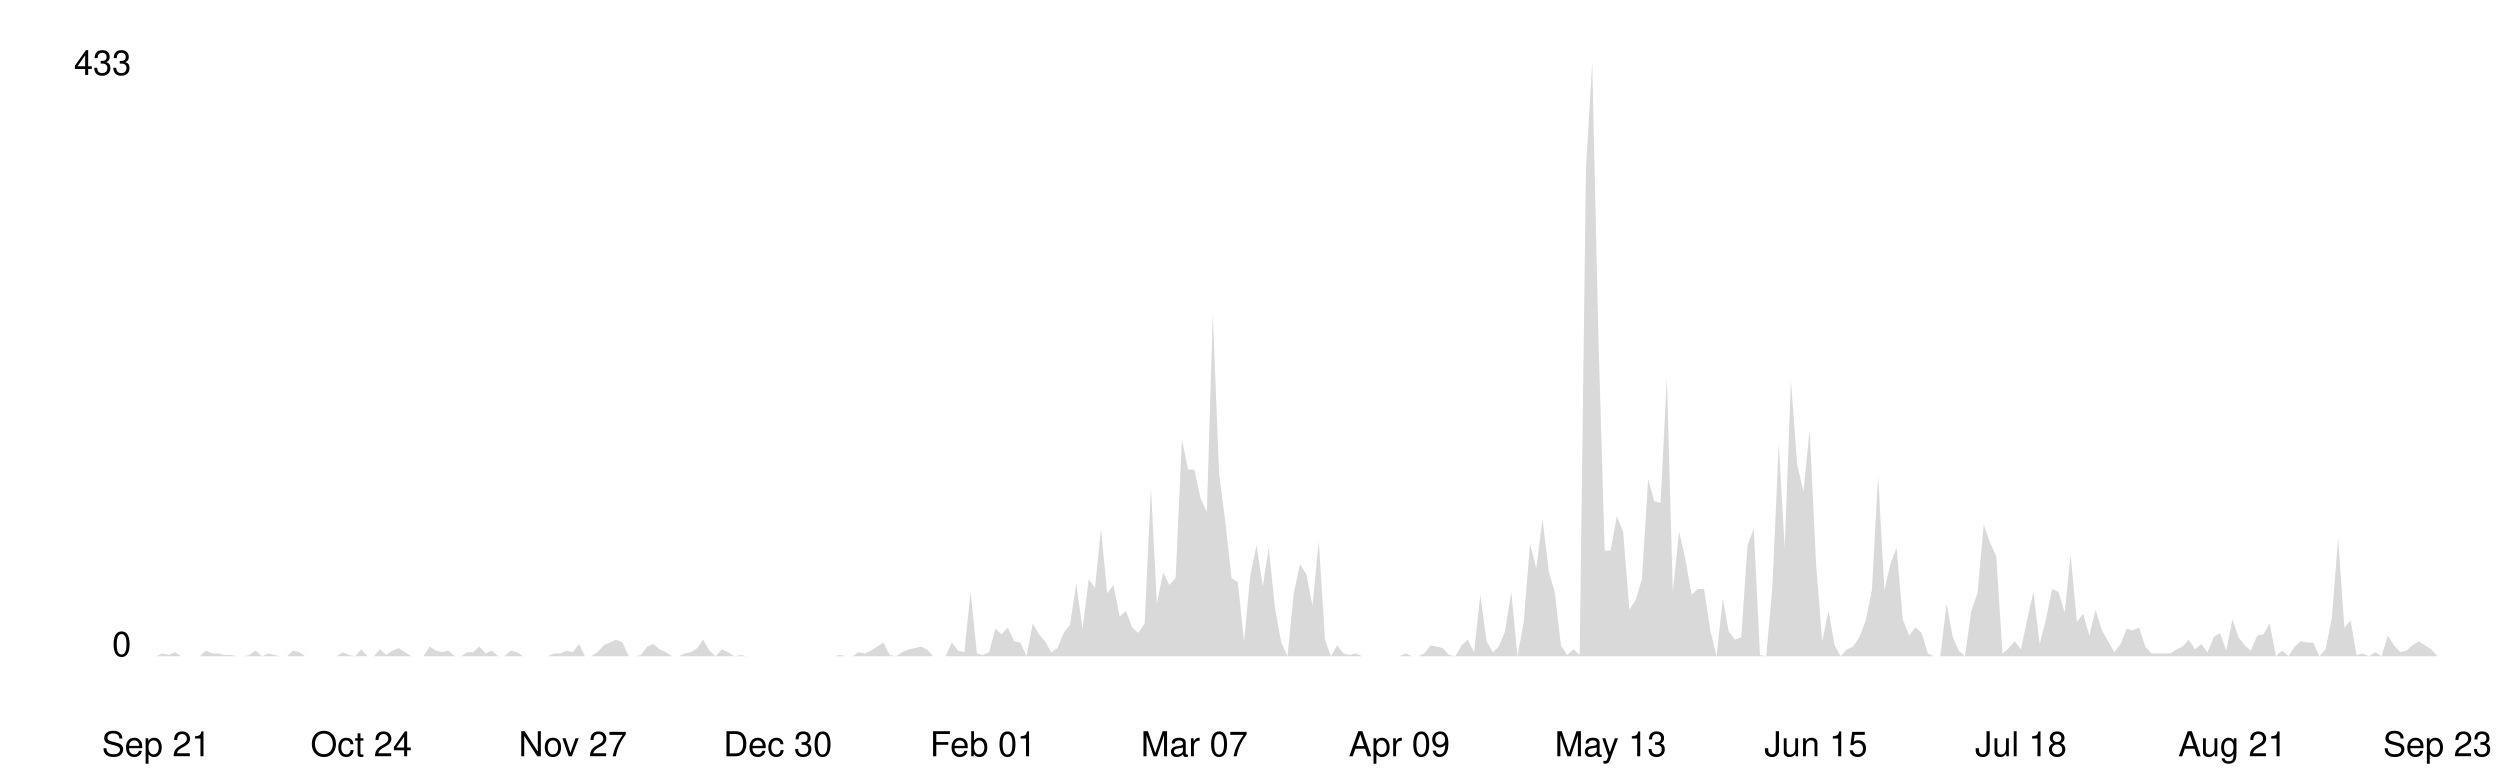
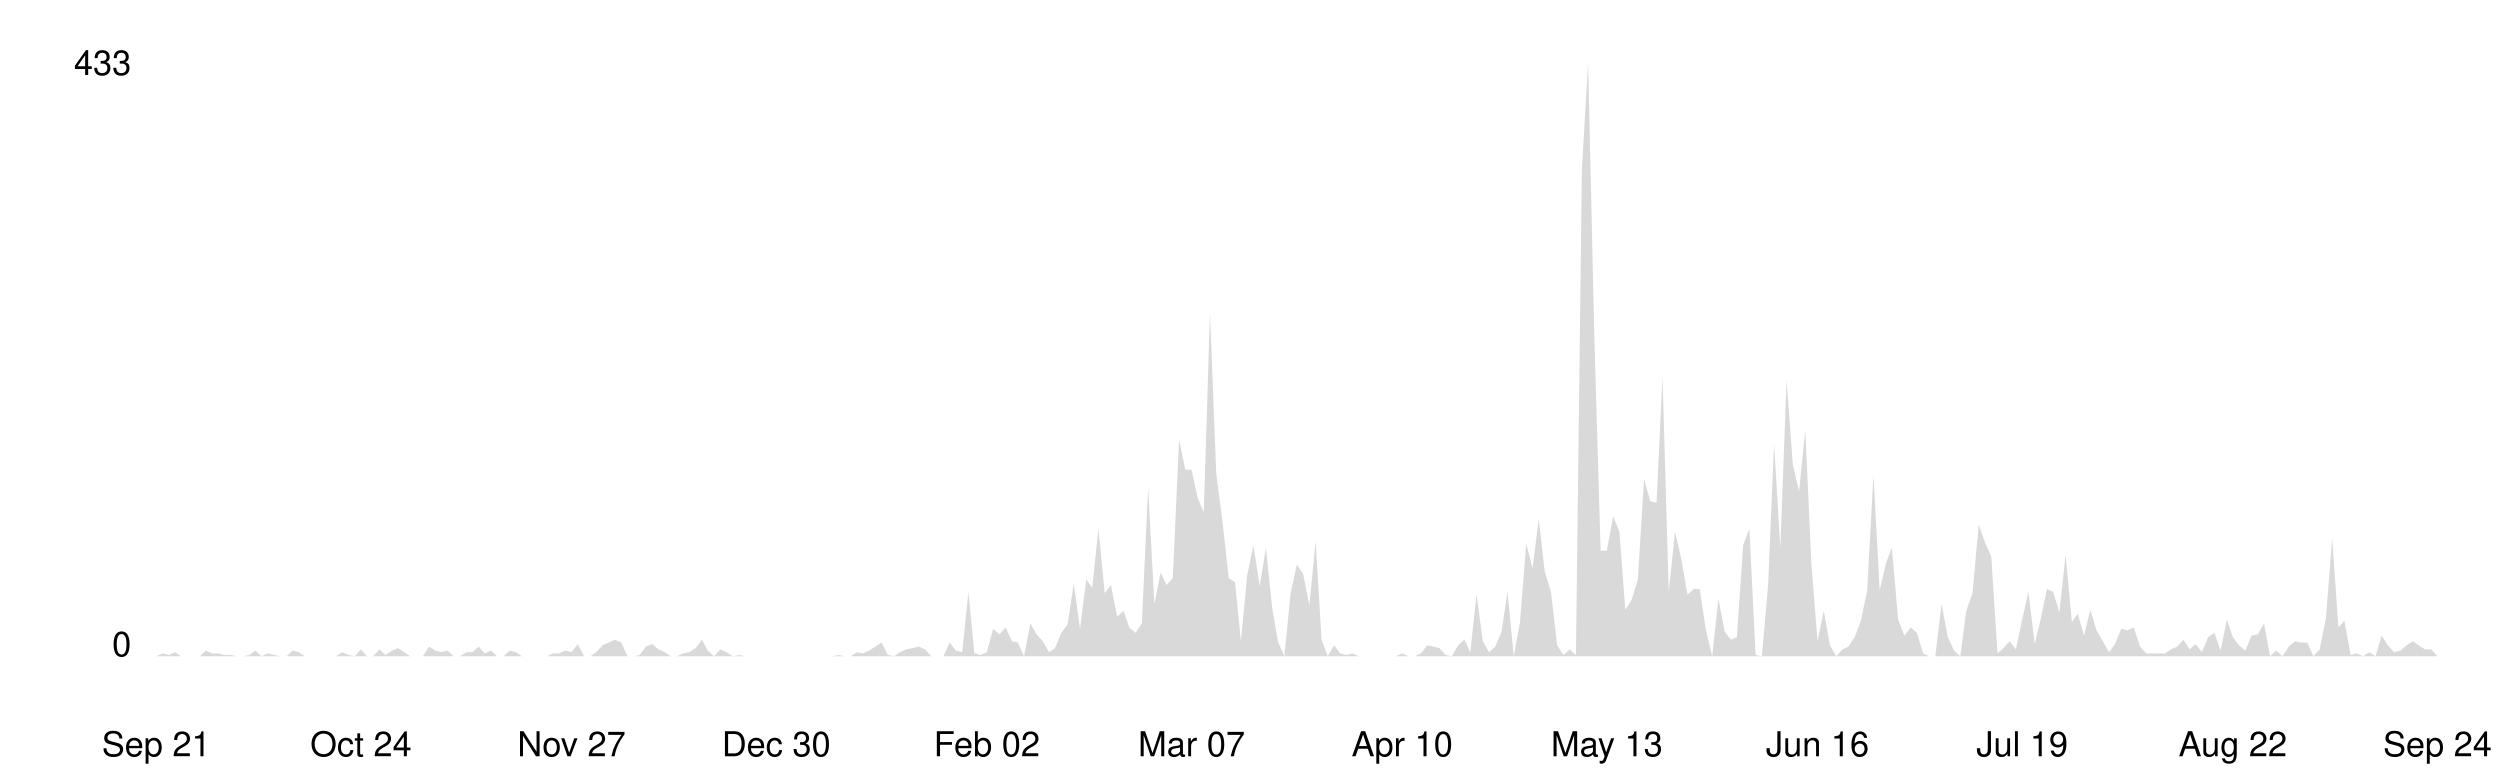
<svg xmlns="http://www.w3.org/2000/svg" viewBox="0 0 800 250" width="100%">
  <style>
    .line { fill: none; stroke-width: 2; stroke-linecap: round; stroke-linejoin: round; }
    .area { opacity: 0.15; }
    .axis-label { font-family: -apple-system, BlinkMacSystemFont, 'Segoe UI', Helvetica, Arial, sans-serif; font-size: 11px; }
    .axis-line { stroke-width: 1; }

    @media (prefers-color-scheme: dark) {
      .line { stroke: #58a6ff; }
      .area { fill: #58a6ff; }
      .axis-label { fill: #8b949e; }
      .axis-line { stroke: #30363d; }
    }
    @media (prefers-color-scheme: light) {
      .line { stroke: #0969da; }
      .area { fill: #0969da; }
      .axis-label { fill: #57606a; }
      .axis-line { stroke: #d0d7de; }
    }
  </style>
  <line class="axis-line" x1="50" y1="20" x2="50" y2="210" />
  <line class="axis-line" x1="50" y1="210" x2="780" y2="210" />
-   <polygon class="area" points="50.0,210.0 52.0,209.1 54.0,209.6 56.0,208.7 58.0,210.0 59.9,210.0 61.9,210.0 63.9,210.0 65.9,208.2 67.9,209.1 69.9,209.1 71.9,209.6 73.9,209.6 75.9,210.0 77.8,210.0 79.8,209.6 81.8,208.2 83.8,210.0 85.8,209.1 87.8,209.6 89.8,210.0 91.8,210.0 93.8,208.2 95.7,208.7 97.7,210.0 99.7,210.0 101.7,210.0 103.7,210.0 105.7,210.0 107.7,210.0 109.7,208.7 111.7,209.6 113.7,210.0 115.6,207.8 117.6,210.0 119.6,210.0 121.6,207.8 123.6,209.6 125.6,208.2 127.6,207.4 129.6,208.7 131.6,210.0 133.5,210.0 135.5,210.0 137.5,206.9 139.5,208.2 141.5,208.7 143.5,208.2 145.5,210.0 147.5,210.0 149.5,208.7 151.4,208.7 153.4,206.9 155.4,209.1 157.4,208.2 159.4,210.0 161.4,210.0 163.4,208.2 165.4,208.7 167.4,210.0 169.3,210.0 171.3,210.0 173.3,210.0 175.3,210.0 177.3,209.1 179.3,209.1 181.3,208.2 183.3,208.7 185.3,206.1 187.2,210.0 189.2,210.0 191.2,208.7 193.2,206.5 195.2,205.6 197.2,204.7 199.2,205.6 201.2,210.0 203.2,210.0 205.1,209.6 207.1,206.9 209.1,206.1 211.1,207.8 213.1,208.7 215.1,210.0 217.1,210.0 219.1,209.1 221.1,208.7 223.1,207.4 225.0,204.7 227.0,208.2 229.0,210.0 231.0,207.8 233.0,208.7 235.0,210.0 237.0,209.6 239.0,210.0 241.0,210.0 242.9,210.0 244.9,210.0 246.9,210.0 248.9,210.0 250.9,210.0 252.9,210.0 254.9,210.0 256.9,210.0 258.9,210.0 260.8,210.0 262.8,210.0 264.8,210.0 266.8,210.0 268.8,209.6 270.8,210.0 272.8,210.0 274.8,208.7 276.8,209.1 278.7,208.2 280.7,206.9 282.7,205.6 284.7,209.6 286.7,210.0 288.7,208.7 290.7,207.8 292.7,207.4 294.7,206.9 296.6,207.8 298.6,210.0 300.6,210.0 302.6,210.0 304.6,205.6 306.6,208.2 308.6,208.7 310.6,189.4 312.6,209.1 314.6,209.6 316.5,208.7 318.5,201.2 320.5,203.0 322.5,200.8 324.5,205.2 326.5,205.6 328.5,210.0 330.5,199.5 332.5,203.0 334.4,205.2 336.4,208.7 338.4,207.4 340.4,202.5 342.4,199.9 344.4,186.7 346.4,201.2 348.4,185.4 350.4,188.1 352.3,169.2 354.3,189.8 356.3,187.2 358.3,197.3 360.3,195.5 362.3,200.8 364.3,202.5 366.3,199.5 368.3,156.0 370.2,193.3 372.2,183.2 374.2,187.2 376.2,185.0 378.2,140.7 380.2,150.3 382.2,150.3 384.2,159.5 386.2,163.9 388.1,100.3 390.1,151.6 392.1,167.0 394.1,185.0 396.1,186.3 398.1,205.2 400.1,184.1 402.1,174.5 404.1,187.6 406.0,175.3 408.0,194.6 410.0,205.6 412.0,210.0 414.0,189.8 416.0,180.6 418.0,183.7 420.0,193.8 422.0,173.1 424.0,204.7 425.9,210.0 427.9,206.5 429.9,209.1 431.9,209.6 433.9,209.1 435.9,210.0 437.9,210.0 439.9,210.0 441.9,210.0 443.8,210.0 445.8,210.0 447.8,210.0 449.8,209.1 451.8,210.0 453.8,210.0 455.8,209.1 457.8,206.5 459.8,206.9 461.7,207.4 463.7,209.6 465.7,210.0 467.7,206.5 469.7,204.7 471.7,208.7 473.7,190.3 475.7,205.2 477.7,208.7 479.6,206.9 481.6,202.1 483.6,189.4 485.6,210.0 487.6,199.0 489.6,174.0 491.6,181.9 493.6,166.1 495.6,182.8 497.5,189.4 499.5,206.5 501.5,209.6 503.5,207.8 505.5,209.6 507.5,54.2 509.5,20.0 511.5,108.2 513.5,176.2 515.4,176.2 517.4,165.2 519.4,170.1 521.4,195.1 523.4,192.0 525.4,185.4 527.4,153.4 529.4,160.4 531.4,160.9 533.4,120.5 535.3,189.4 537.3,170.1 539.3,178.8 541.3,190.3 543.3,188.5 545.3,188.5 547.3,201.7 549.3,210.0 551.3,191.6 553.2,202.1 555.2,204.7 557.2,203.9 559.2,174.5 561.2,169.2 563.2,209.6 565.2,210.0 567.2,187.2 569.2,142.0 571.1,175.3 573.1,121.8 575.1,148.6 577.1,157.3 579.1,137.6 581.1,179.7 583.1,205.2 585.1,195.5 587.1,206.5 589.0,210.0 591.0,207.8 593.0,206.9 595.0,203.9 597.0,198.6 599.0,188.9 601.0,152.1 603.0,188.9 605.0,180.2 606.9,175.3 608.9,198.2 610.9,203.4 612.9,200.8 614.9,202.5 616.9,209.1 618.9,210.0 620.9,210.0 622.9,193.3 624.9,203.9 626.8,208.2 628.8,210.0 630.8,195.5 632.8,189.8 634.8,167.9 636.8,173.6 638.8,178.0 640.8,209.1 642.8,207.4 644.7,205.2 646.7,207.8 648.7,198.2 650.7,189.4 652.7,206.1 654.7,198.2 656.7,188.5 658.7,189.4 660.7,196.0 662.6,177.5 664.6,199.0 666.6,196.4 668.6,203.4 670.6,195.1 672.6,201.7 674.6,205.2 676.6,208.7 678.6,206.1 680.5,201.2 682.5,201.7 684.5,200.8 686.5,206.9 688.5,209.1 690.5,209.1 692.5,209.1 694.5,209.1 696.5,207.8 698.4,206.9 700.4,204.7 702.4,207.8 704.4,206.1 706.4,208.7 708.4,203.9 710.4,202.5 712.4,208.2 714.4,198.2 716.3,203.9 718.3,206.5 720.3,208.2 722.3,203.4 724.3,203.0 726.3,199.5 728.3,210.0 730.3,208.2 732.3,210.0 734.3,206.9 736.2,205.2 738.2,205.6 740.2,205.6 742.2,210.0 744.2,207.8 746.2,197.7 748.2,172.3 750.2,200.8 752.2,198.6 754.1,209.6 756.1,209.1 758.1,210.0 760.1,208.7 762.1,210.0 764.1,203.4 766.1,206.5 768.1,208.7 770.1,208.2 772.0,206.5 774.0,205.2 776.0,206.5 778.0,207.8 780.0,210.0 780.0,210.0 50.0,210.0" />
-   <polyline class="line" points="50.0,210.0 52.0,209.1 54.0,209.6 56.0,208.7 58.0,210.0 59.9,210.0 61.9,210.0 63.9,210.0 65.9,208.2 67.9,209.1 69.9,209.1 71.9,209.6 73.9,209.6 75.9,210.0 77.8,210.0 79.8,209.6 81.8,208.2 83.8,210.0 85.8,209.1 87.8,209.6 89.8,210.0 91.8,210.0 93.8,208.2 95.7,208.7 97.7,210.0 99.7,210.0 101.7,210.0 103.7,210.0 105.7,210.0 107.7,210.0 109.7,208.7 111.7,209.6 113.7,210.0 115.6,207.8 117.6,210.0 119.6,210.0 121.6,207.8 123.6,209.6 125.6,208.2 127.6,207.4 129.6,208.7 131.6,210.0 133.5,210.0 135.5,210.0 137.5,206.9 139.5,208.2 141.5,208.7 143.5,208.2 145.5,210.0 147.5,210.0 149.5,208.7 151.4,208.7 153.4,206.9 155.4,209.1 157.4,208.2 159.4,210.0 161.4,210.0 163.4,208.2 165.4,208.7 167.4,210.0 169.3,210.0 171.3,210.0 173.3,210.0 175.3,210.0 177.3,209.1 179.3,209.1 181.3,208.2 183.3,208.7 185.3,206.1 187.2,210.0 189.2,210.0 191.2,208.7 193.2,206.5 195.2,205.6 197.2,204.7 199.2,205.6 201.2,210.0 203.2,210.0 205.1,209.6 207.1,206.9 209.1,206.1 211.1,207.8 213.1,208.7 215.1,210.0 217.1,210.0 219.1,209.1 221.1,208.7 223.1,207.4 225.0,204.7 227.0,208.2 229.0,210.0 231.0,207.8 233.0,208.7 235.0,210.0 237.0,209.6 239.0,210.0 241.0,210.0 242.9,210.0 244.9,210.0 246.9,210.0 248.9,210.0 250.9,210.0 252.9,210.0 254.9,210.0 256.9,210.0 258.9,210.0 260.8,210.0 262.8,210.0 264.8,210.0 266.8,210.0 268.8,209.6 270.8,210.0 272.8,210.0 274.8,208.7 276.8,209.1 278.7,208.2 280.7,206.9 282.7,205.6 284.7,209.6 286.7,210.0 288.7,208.7 290.7,207.8 292.7,207.4 294.7,206.9 296.6,207.8 298.6,210.0 300.6,210.0 302.6,210.0 304.6,205.6 306.6,208.2 308.6,208.7 310.6,189.4 312.6,209.1 314.6,209.6 316.5,208.7 318.5,201.2 320.5,203.0 322.5,200.8 324.5,205.2 326.5,205.6 328.5,210.0 330.5,199.5 332.5,203.0 334.4,205.2 336.4,208.7 338.4,207.4 340.4,202.5 342.4,199.9 344.4,186.7 346.4,201.2 348.4,185.4 350.4,188.1 352.3,169.2 354.3,189.8 356.3,187.2 358.3,197.3 360.3,195.5 362.3,200.8 364.3,202.5 366.3,199.5 368.3,156.0 370.2,193.3 372.2,183.2 374.2,187.2 376.2,185.0 378.2,140.7 380.2,150.3 382.2,150.3 384.2,159.5 386.2,163.9 388.1,100.3 390.1,151.6 392.1,167.0 394.1,185.0 396.1,186.3 398.1,205.2 400.1,184.1 402.1,174.5 404.1,187.6 406.0,175.3 408.0,194.6 410.0,205.6 412.0,210.0 414.0,189.8 416.0,180.6 418.0,183.7 420.0,193.8 422.0,173.1 424.0,204.7 425.9,210.0 427.9,206.5 429.9,209.1 431.9,209.6 433.9,209.1 435.9,210.0 437.9,210.0 439.9,210.0 441.9,210.0 443.8,210.0 445.8,210.0 447.8,210.0 449.8,209.1 451.8,210.0 453.8,210.0 455.8,209.1 457.8,206.5 459.8,206.9 461.7,207.4 463.7,209.6 465.7,210.0 467.7,206.5 469.7,204.7 471.7,208.7 473.7,190.3 475.7,205.2 477.7,208.7 479.6,206.9 481.6,202.1 483.6,189.4 485.6,210.0 487.6,199.0 489.6,174.0 491.6,181.9 493.6,166.1 495.6,182.8 497.5,189.4 499.5,206.5 501.5,209.6 503.5,207.8 505.5,209.6 507.5,54.2 509.5,20.0 511.5,108.2 513.5,176.2 515.4,176.2 517.4,165.2 519.4,170.1 521.4,195.1 523.4,192.0 525.4,185.4 527.4,153.4 529.4,160.4 531.4,160.9 533.4,120.5 535.3,189.4 537.3,170.1 539.3,178.8 541.3,190.3 543.3,188.5 545.3,188.5 547.3,201.7 549.3,210.0 551.3,191.6 553.2,202.1 555.2,204.7 557.2,203.9 559.2,174.5 561.2,169.2 563.2,209.6 565.2,210.0 567.2,187.2 569.2,142.0 571.1,175.3 573.1,121.8 575.1,148.6 577.1,157.3 579.1,137.6 581.1,179.7 583.1,205.2 585.1,195.5 587.1,206.5 589.0,210.0 591.0,207.8 593.0,206.9 595.0,203.9 597.0,198.6 599.0,188.9 601.0,152.1 603.0,188.9 605.0,180.2 606.9,175.3 608.9,198.2 610.9,203.4 612.9,200.8 614.9,202.5 616.9,209.1 618.9,210.0 620.9,210.0 622.9,193.3 624.9,203.9 626.8,208.2 628.8,210.0 630.8,195.5 632.8,189.8 634.8,167.9 636.8,173.6 638.8,178.0 640.8,209.1 642.8,207.4 644.7,205.2 646.7,207.8 648.7,198.2 650.7,189.4 652.7,206.1 654.7,198.2 656.7,188.5 658.7,189.4 660.7,196.0 662.6,177.5 664.6,199.0 666.6,196.4 668.6,203.4 670.6,195.1 672.6,201.7 674.6,205.2 676.6,208.7 678.6,206.1 680.5,201.2 682.5,201.7 684.5,200.8 686.5,206.9 688.5,209.1 690.5,209.1 692.5,209.1 694.5,209.1 696.5,207.8 698.4,206.9 700.4,204.7 702.4,207.8 704.4,206.1 706.4,208.7 708.4,203.9 710.4,202.5 712.4,208.2 714.4,198.2 716.3,203.9 718.3,206.5 720.3,208.2 722.3,203.4 724.3,203.0 726.3,199.5 728.3,210.0 730.3,208.2 732.3,210.0 734.3,206.9 736.2,205.2 738.2,205.6 740.2,205.6 742.2,210.0 744.2,207.8 746.2,197.7 748.2,172.3 750.2,200.8 752.2,198.6 754.1,209.6 756.1,209.1 758.1,210.0 760.1,208.7 762.1,210.0 764.1,203.4 766.1,206.5 768.1,208.7 770.1,208.2 772.0,206.5 774.0,205.2 776.0,206.5 778.0,207.8 780.0,210.0" />
+   <polygon class="area" points="50.0,210.0 52.0,209.1 54.0,209.6 56.0,208.7 57.9,210.0 59.9,210.0 61.9,210.0 63.9,210.0 65.9,208.2 67.9,209.1 69.8,209.1 71.8,209.6 73.8,209.6 75.8,210.0 77.8,210.0 79.8,209.6 81.7,208.2 83.7,210.0 85.7,209.1 87.7,209.6 89.7,210.0 91.7,210.0 93.6,208.2 95.6,208.7 97.6,210.0 99.6,210.0 101.6,210.0 103.6,210.0 105.5,210.0 107.5,210.0 109.5,208.7 111.5,209.6 113.5,210.0 115.5,207.8 117.4,210.0 119.4,210.0 121.4,207.8 123.4,209.6 125.4,208.2 127.4,207.4 129.3,208.7 131.3,210.0 133.3,210.0 135.3,210.0 137.3,206.9 139.3,208.2 141.2,208.7 143.2,208.2 145.2,210.0 147.2,210.0 149.2,208.7 151.2,208.7 153.2,206.9 155.1,209.1 157.1,208.2 159.1,210.0 161.1,210.0 163.1,208.2 165.1,208.7 167.0,210.0 169.0,210.0 171.0,210.0 173.0,210.0 175.0,210.0 177.0,209.1 178.9,209.1 180.9,208.2 182.9,208.7 184.9,206.1 186.9,210.0 188.9,210.0 190.8,208.7 192.8,206.5 194.8,205.6 196.8,204.7 198.8,205.6 200.8,210.0 202.7,210.0 204.7,209.6 206.7,206.9 208.7,206.1 210.7,207.8 212.7,208.7 214.6,210.0 216.6,210.0 218.6,209.1 220.6,208.7 222.6,207.4 224.6,204.7 226.5,208.2 228.5,210.0 230.5,207.8 232.5,208.7 234.5,210.0 236.5,209.6 238.5,210.0 240.4,210.0 242.4,210.0 244.4,210.0 246.4,210.0 248.4,210.0 250.4,210.0 252.3,210.0 254.3,210.0 256.3,210.0 258.3,210.0 260.3,210.0 262.3,210.0 264.2,210.0 266.2,210.0 268.2,209.6 270.2,210.0 272.2,210.0 274.2,208.7 276.1,209.1 278.1,208.2 280.1,206.9 282.1,205.6 284.1,209.6 286.1,210.0 288.0,208.7 290.0,207.8 292.0,207.4 294.0,206.9 296.0,207.8 298.0,210.0 299.9,210.0 301.9,210.0 303.9,205.6 305.9,208.2 307.9,208.7 309.9,189.4 311.8,209.1 313.8,209.6 315.8,208.7 317.8,201.2 319.8,203.0 321.8,200.8 323.8,205.2 325.7,205.6 327.7,210.0 329.7,199.5 331.7,203.0 333.7,205.2 335.7,208.7 337.6,207.4 339.6,202.5 341.6,199.9 343.6,186.7 345.6,201.2 347.6,185.4 349.5,188.1 351.5,169.2 353.5,189.8 355.5,187.2 357.5,197.3 359.5,195.5 361.4,200.8 363.4,202.5 365.4,199.5 367.4,156.0 369.4,193.3 371.4,183.2 373.3,187.2 375.3,185.0 377.3,140.7 379.3,150.3 381.3,150.3 383.3,159.5 385.2,163.9 387.2,100.3 389.2,151.6 391.2,167.0 393.2,185.0 395.2,186.3 397.1,205.2 399.1,184.1 401.1,174.5 403.1,187.6 405.1,175.3 407.1,194.6 409.0,205.6 411.0,210.0 413.0,189.8 415.0,180.6 417.0,183.7 419.0,193.8 421.0,173.1 422.9,204.7 424.9,210.0 426.9,206.5 428.9,209.1 430.9,209.6 432.9,209.1 434.8,210.0 436.8,210.0 438.8,210.0 440.8,210.0 442.8,210.0 444.8,210.0 446.7,210.0 448.7,209.1 450.7,210.0 452.7,210.0 454.7,209.1 456.7,206.5 458.6,206.9 460.6,207.4 462.6,209.6 464.6,210.0 466.6,206.5 468.6,204.7 470.5,208.7 472.5,190.3 474.5,205.2 476.5,208.7 478.5,206.9 480.5,202.1 482.4,189.4 484.4,210.0 486.4,199.0 488.4,174.0 490.4,181.9 492.4,166.1 494.3,182.8 496.3,189.4 498.3,206.5 500.3,209.6 502.3,207.8 504.3,209.6 506.2,54.2 508.2,20.0 510.2,108.2 512.2,176.2 514.2,176.2 516.2,165.2 518.2,170.1 520.1,195.1 522.1,192.0 524.1,185.4 526.1,153.4 528.1,160.4 530.1,160.9 532.0,120.5 534.0,189.4 536.0,170.1 538.0,178.8 540.0,190.3 542.0,188.5 543.9,188.5 545.9,201.7 547.9,210.0 549.9,191.6 551.9,202.1 553.9,204.7 555.8,203.9 557.8,174.5 559.8,169.2 561.8,209.6 563.8,210.0 565.8,187.2 567.7,142.0 569.7,175.3 571.7,121.8 573.7,148.6 575.7,157.3 577.7,137.6 579.6,179.7 581.6,205.2 583.6,195.5 585.6,206.5 587.6,210.0 589.6,207.8 591.5,206.9 593.5,203.9 595.5,198.6 597.5,188.9 599.5,152.1 601.5,188.9 603.5,180.2 605.4,175.3 607.4,198.2 609.4,203.4 611.4,200.8 613.4,202.5 615.4,209.1 617.3,210.0 619.3,210.0 621.3,193.3 623.3,203.9 625.3,208.2 627.3,210.0 629.2,195.5 631.2,189.8 633.2,167.9 635.2,173.6 637.2,178.0 639.2,209.1 641.1,207.4 643.1,205.2 645.1,207.8 647.1,198.2 649.1,189.4 651.1,206.1 653.0,198.2 655.0,188.5 657.0,189.4 659.0,196.0 661.0,177.5 663.0,199.0 664.9,196.4 666.9,203.4 668.9,195.1 670.9,201.7 672.9,205.2 674.9,208.7 676.8,206.1 678.8,201.2 680.8,201.7 682.8,200.8 684.8,206.9 686.8,209.1 688.8,209.1 690.7,209.1 692.7,209.1 694.7,207.8 696.7,206.9 698.7,204.7 700.7,207.8 702.6,206.1 704.6,208.7 706.6,203.9 708.6,202.5 710.6,208.2 712.6,198.2 714.5,203.9 716.5,206.5 718.5,208.2 720.5,203.4 722.5,203.0 724.5,199.5 726.4,210.0 728.4,208.2 730.4,210.0 732.4,206.9 734.4,205.2 736.4,205.6 738.3,205.6 740.3,210.0 742.3,207.8 744.3,197.7 746.3,172.3 748.3,200.8 750.2,198.6 752.2,209.6 754.2,209.1 756.2,210.0 758.2,208.7 760.2,210.0 762.1,203.4 764.1,206.5 766.1,208.7 768.1,208.2 770.1,206.5 772.1,205.2 774.0,206.5 776.0,207.8 778.0,207.8 780.0,210.0 780.0,210.0 50.0,210.0" />
+   <polyline class="line" points="50.0,210.0 52.0,209.1 54.0,209.6 56.0,208.7 57.9,210.0 59.9,210.0 61.9,210.0 63.9,210.0 65.9,208.2 67.9,209.1 69.8,209.1 71.8,209.6 73.8,209.6 75.8,210.0 77.8,210.0 79.8,209.6 81.7,208.2 83.7,210.0 85.7,209.1 87.7,209.6 89.7,210.0 91.7,210.0 93.6,208.2 95.6,208.7 97.6,210.0 99.6,210.0 101.6,210.0 103.6,210.0 105.5,210.0 107.5,210.0 109.5,208.7 111.5,209.6 113.5,210.0 115.5,207.8 117.4,210.0 119.4,210.0 121.4,207.8 123.4,209.6 125.4,208.2 127.4,207.4 129.3,208.7 131.3,210.0 133.3,210.0 135.3,210.0 137.3,206.9 139.3,208.2 141.2,208.7 143.2,208.2 145.2,210.0 147.2,210.0 149.2,208.7 151.2,208.7 153.2,206.9 155.1,209.1 157.1,208.2 159.1,210.0 161.1,210.0 163.1,208.2 165.1,208.7 167.0,210.0 169.0,210.0 171.0,210.0 173.0,210.0 175.0,210.0 177.0,209.1 178.9,209.1 180.9,208.2 182.9,208.7 184.9,206.1 186.9,210.0 188.9,210.0 190.8,208.7 192.8,206.5 194.8,205.6 196.8,204.7 198.8,205.6 200.8,210.0 202.7,210.0 204.7,209.6 206.7,206.9 208.7,206.1 210.7,207.8 212.7,208.7 214.6,210.0 216.6,210.0 218.6,209.1 220.6,208.7 222.6,207.4 224.6,204.7 226.5,208.2 228.5,210.0 230.5,207.8 232.5,208.7 234.5,210.0 236.5,209.6 238.5,210.0 240.4,210.0 242.4,210.0 244.4,210.0 246.4,210.0 248.4,210.0 250.4,210.0 252.3,210.0 254.3,210.0 256.3,210.0 258.3,210.0 260.3,210.0 262.3,210.0 264.2,210.0 266.2,210.0 268.2,209.6 270.2,210.0 272.2,210.0 274.2,208.7 276.1,209.1 278.1,208.2 280.1,206.9 282.1,205.6 284.1,209.6 286.1,210.0 288.0,208.7 290.0,207.8 292.0,207.4 294.0,206.9 296.0,207.8 298.0,210.0 299.9,210.0 301.9,210.0 303.9,205.6 305.9,208.2 307.9,208.7 309.9,189.4 311.8,209.1 313.8,209.6 315.8,208.7 317.8,201.2 319.8,203.0 321.8,200.8 323.8,205.2 325.7,205.6 327.7,210.0 329.7,199.5 331.7,203.0 333.7,205.2 335.7,208.7 337.6,207.4 339.6,202.5 341.6,199.9 343.6,186.7 345.6,201.2 347.6,185.4 349.5,188.1 351.5,169.2 353.5,189.8 355.5,187.2 357.5,197.3 359.5,195.5 361.4,200.8 363.4,202.5 365.4,199.5 367.4,156.0 369.4,193.3 371.4,183.2 373.3,187.2 375.3,185.0 377.3,140.7 379.3,150.3 381.3,150.3 383.3,159.5 385.2,163.9 387.2,100.3 389.2,151.6 391.2,167.0 393.2,185.0 395.2,186.3 397.1,205.2 399.1,184.1 401.1,174.5 403.1,187.6 405.1,175.3 407.1,194.6 409.0,205.6 411.0,210.0 413.0,189.8 415.0,180.6 417.0,183.7 419.0,193.8 421.0,173.1 422.9,204.7 424.9,210.0 426.9,206.5 428.9,209.1 430.9,209.6 432.9,209.1 434.8,210.0 436.8,210.0 438.8,210.0 440.8,210.0 442.8,210.0 444.8,210.0 446.7,210.0 448.7,209.1 450.7,210.0 452.7,210.0 454.7,209.1 456.7,206.5 458.6,206.9 460.6,207.4 462.6,209.6 464.6,210.0 466.6,206.5 468.6,204.7 470.5,208.7 472.5,190.3 474.5,205.2 476.5,208.7 478.5,206.9 480.5,202.1 482.4,189.4 484.4,210.0 486.4,199.0 488.4,174.0 490.4,181.9 492.4,166.1 494.3,182.8 496.3,189.4 498.3,206.5 500.3,209.6 502.3,207.8 504.3,209.6 506.2,54.2 508.2,20.0 510.2,108.2 512.2,176.2 514.2,176.2 516.2,165.2 518.2,170.1 520.1,195.1 522.1,192.0 524.1,185.4 526.1,153.4 528.1,160.4 530.1,160.9 532.0,120.5 534.0,189.4 536.0,170.1 538.0,178.8 540.0,190.3 542.0,188.5 543.9,188.5 545.9,201.7 547.9,210.0 549.9,191.6 551.9,202.1 553.9,204.7 555.8,203.9 557.8,174.5 559.8,169.2 561.8,209.6 563.8,210.0 565.8,187.2 567.7,142.0 569.7,175.3 571.7,121.8 573.7,148.6 575.7,157.3 577.7,137.6 579.6,179.7 581.6,205.2 583.6,195.5 585.6,206.5 587.6,210.0 589.6,207.8 591.5,206.9 593.5,203.9 595.5,198.6 597.5,188.9 599.5,152.1 601.5,188.9 603.5,180.2 605.4,175.3 607.4,198.2 609.4,203.4 611.4,200.8 613.4,202.5 615.4,209.1 617.3,210.0 619.3,210.0 621.3,193.3 623.3,203.9 625.3,208.2 627.3,210.0 629.2,195.5 631.2,189.8 633.2,167.9 635.2,173.6 637.2,178.0 639.2,209.1 641.1,207.4 643.1,205.2 645.1,207.8 647.1,198.2 649.1,189.4 651.1,206.1 653.0,198.2 655.0,188.5 657.0,189.4 659.0,196.0 661.0,177.5 663.0,199.0 664.9,196.4 666.9,203.4 668.9,195.1 670.9,201.7 672.9,205.2 674.9,208.7 676.8,206.1 678.8,201.2 680.8,201.7 682.8,200.8 684.8,206.9 686.8,209.1 688.8,209.1 690.7,209.1 692.7,209.1 694.7,207.8 696.7,206.9 698.7,204.7 700.7,207.8 702.6,206.1 704.6,208.7 706.6,203.9 708.6,202.5 710.6,208.2 712.6,198.2 714.5,203.9 716.5,206.5 718.5,208.2 720.5,203.4 722.5,203.0 724.5,199.5 726.4,210.0 728.4,208.2 730.4,210.0 732.4,206.9 734.4,205.2 736.4,205.6 738.3,205.6 740.3,210.0 742.3,207.8 744.3,197.7 746.3,172.3 748.3,200.8 750.2,198.6 752.2,209.6 754.2,209.1 756.2,210.0 758.2,208.7 760.2,210.0 762.1,203.4 764.1,206.5 766.1,208.7 768.1,208.2 770.1,206.5 772.1,205.2 774.0,206.5 776.0,207.8 778.0,207.8 780.0,210.0" />
  <text x="42" y="210" text-anchor="end" class="axis-label">0</text>
  <text x="42" y="24" text-anchor="end" class="axis-label">433</text>
  <text x="50.0" y="242" text-anchor="middle" class="axis-label">Sep 21</text>
-   <text x="115.6" y="242" text-anchor="middle" class="axis-label">Oct 24</text>
-   <text x="183.3" y="242" text-anchor="middle" class="axis-label">Nov 27</text>
-   <text x="248.9" y="242" text-anchor="middle" class="axis-label">Dec 30</text>
-   <text x="314.6" y="242" text-anchor="middle" class="axis-label">Feb 01</text>
-   <text x="382.2" y="242" text-anchor="middle" class="axis-label">Mar 07</text>
-   <text x="447.8" y="242" text-anchor="middle" class="axis-label">Apr 09</text>
-   <text x="515.4" y="242" text-anchor="middle" class="axis-label">May 13</text>
-   <text x="581.1" y="242" text-anchor="middle" class="axis-label">Jun 15</text>
-   <text x="646.7" y="242" text-anchor="middle" class="axis-label">Jul 18</text>
-   <text x="714.4" y="242" text-anchor="middle" class="axis-label">Aug 21</text>
-   <text x="780.0" y="242" text-anchor="middle" class="axis-label">Sep 23</text>
+   <text x="115.5" y="242" text-anchor="middle" class="axis-label">Oct 24</text>
+   <text x="182.9" y="242" text-anchor="middle" class="axis-label">Nov 27</text>
+   <text x="248.4" y="242" text-anchor="middle" class="axis-label">Dec 30</text>
+   <text x="315.8" y="242" text-anchor="middle" class="axis-label">Feb 02</text>
+   <text x="381.3" y="242" text-anchor="middle" class="axis-label">Mar 07</text>
+   <text x="448.7" y="242" text-anchor="middle" class="axis-label">Apr 10</text>
+   <text x="514.2" y="242" text-anchor="middle" class="axis-label">May 13</text>
+   <text x="581.6" y="242" text-anchor="middle" class="axis-label">Jun 16</text>
+   <text x="647.1" y="242" text-anchor="middle" class="axis-label">Jul 19</text>
+   <text x="714.5" y="242" text-anchor="middle" class="axis-label">Aug 22</text>
+   <text x="780.0" y="242" text-anchor="middle" class="axis-label">Sep 24</text>
</svg>
